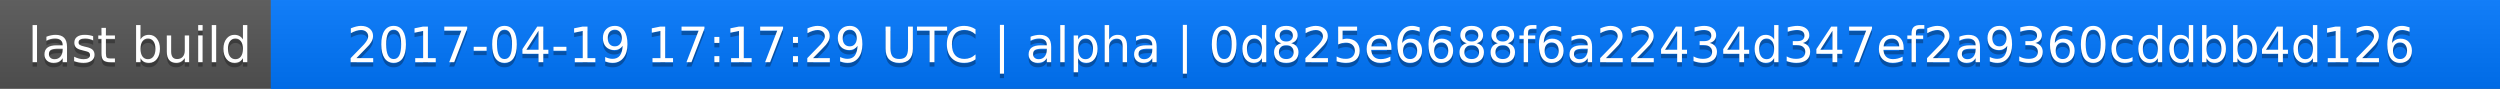
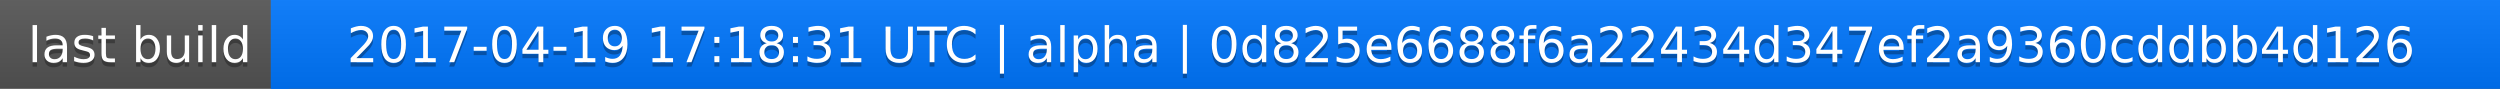
<svg xmlns="http://www.w3.org/2000/svg" width="563" height="20">
  <linearGradient id="a" x2="0" y2="100%">
    <stop offset="0" stop-color="#bbb" stop-opacity=".1" />
    <stop offset="1" stop-opacity=".1" />
  </linearGradient>
  <rect rx="0" width="563" height="20" fill="#555" />
  <rect rx="0" x="61" width="502" height="20" fill="#07f" />
  <path fill="#07f" d="M61 0h4v20h-4z" />
  <rect rx="0" width="563" height="20" fill="url(#a)" />
  <g fill="#fff" text-anchor="middle" font-family="DejaVu Sans,Verdana,Geneva,sans-serif" font-size="11">
    <text x="31.5" y="15" fill="#010101" fill-opacity=".3">last build</text>
    <text x="31.5" y="14">last build</text>
-     <text x="311" y="15" fill="#010101" fill-opacity=".3">2017-04-19 17:17:29 UTC | alpha | 0d825e6688f6a22434d347ef2a9360cddbb4d126</text>
-     <text x="311" y="14">2017-04-19 17:17:29 UTC | alpha | 0d825e6688f6a22434d347ef2a9360cddbb4d126</text>
+     <text x="311" y="15" fill="#010101" fill-opacity=".3">2017-04-19 17:18:31 UTC | alpha | 0d825e6688f6a22434d347ef2a9360cddbb4d126</text>
+     <text x="311" y="14">2017-04-19 17:18:31 UTC | alpha | 0d825e6688f6a22434d347ef2a9360cddbb4d126</text>
  </g>
</svg>
